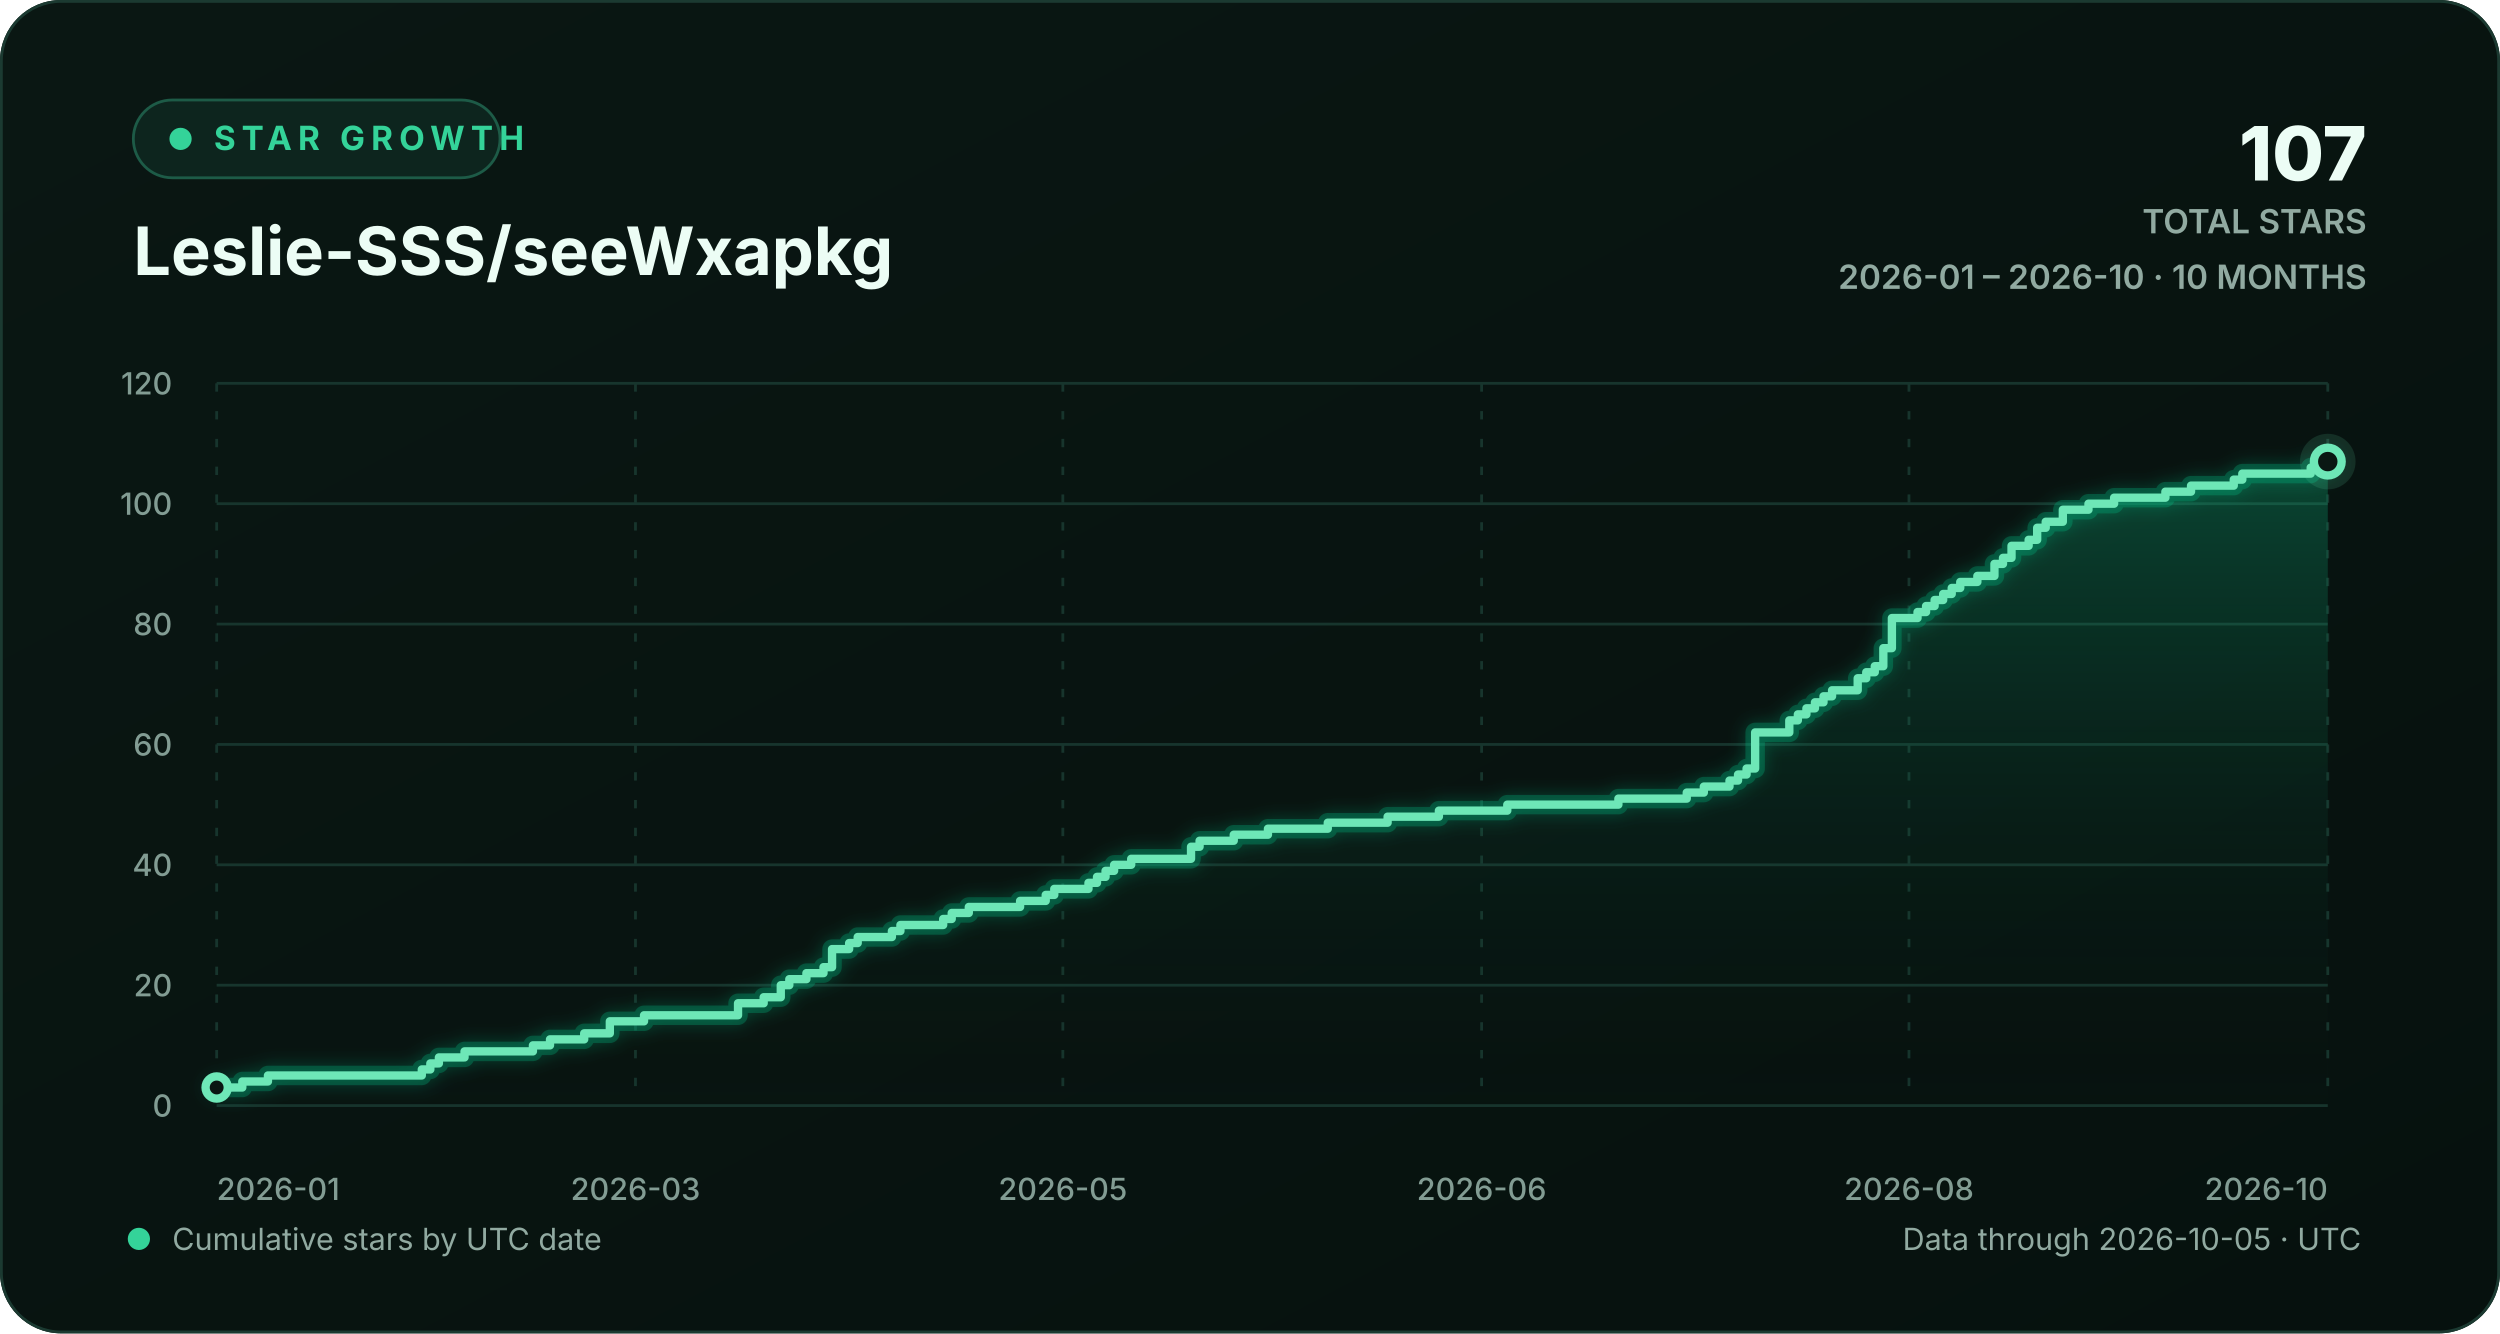
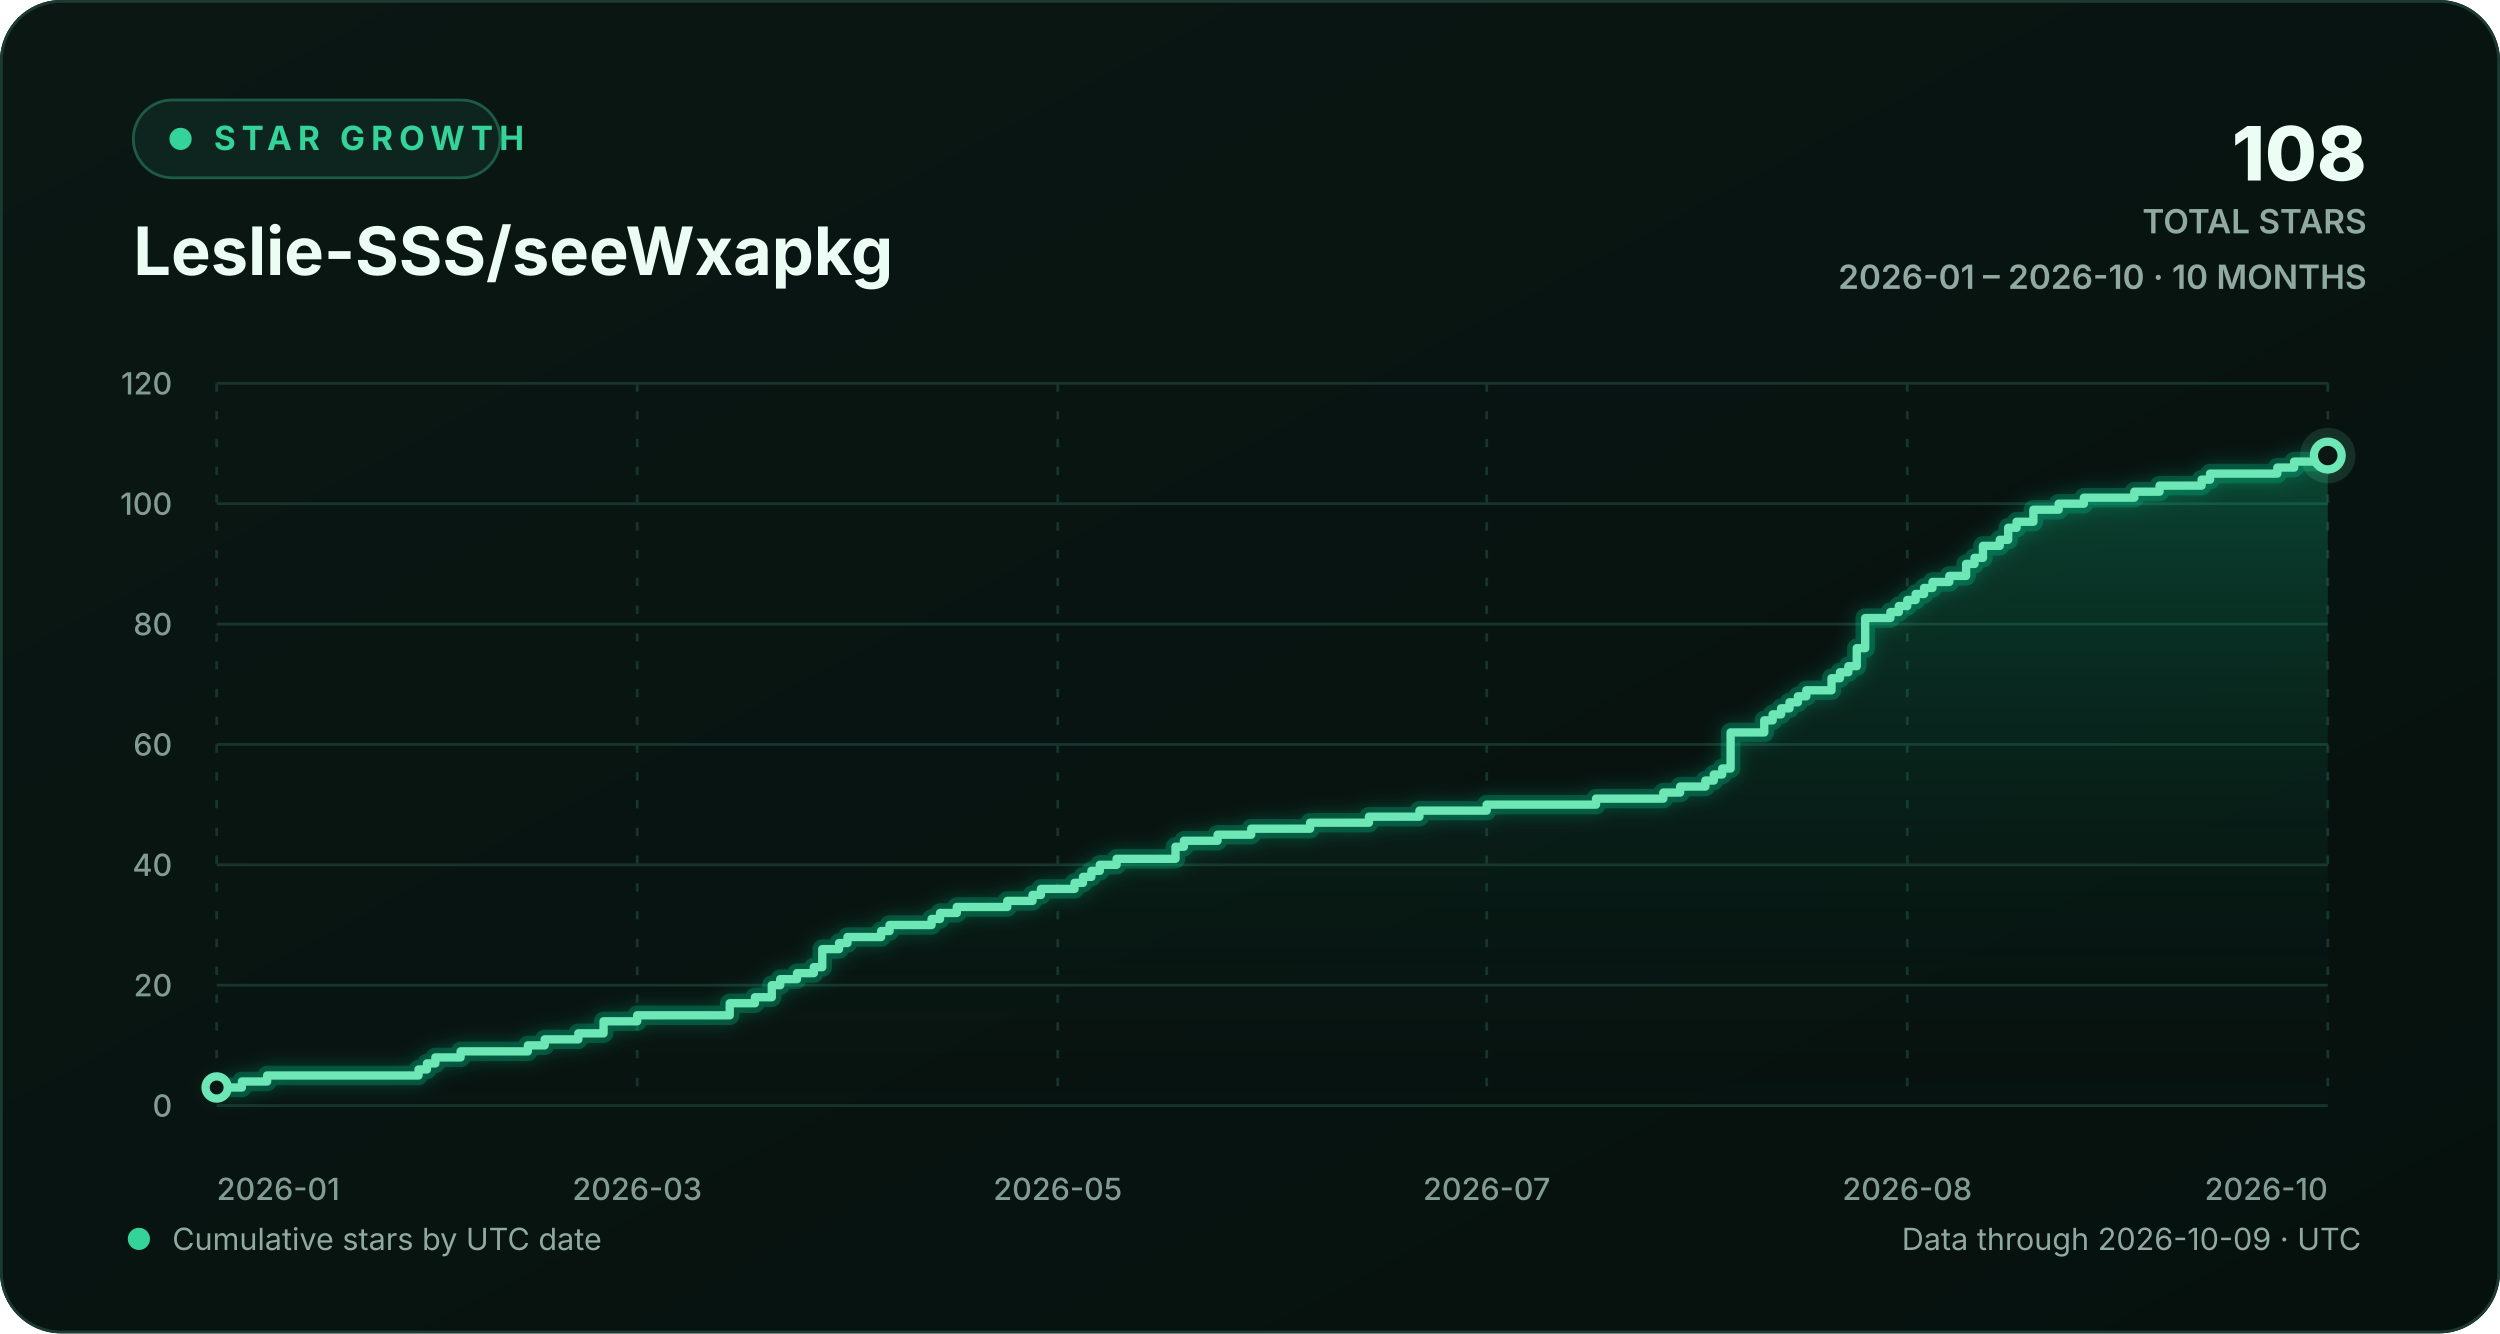
<svg xmlns="http://www.w3.org/2000/svg" width="900" height="480" viewBox="0 0 900 480" role="img" aria-labelledby="chart-title chart-description">
  <defs>
    <linearGradient id="background-gradient" x1="0" y1="0" x2="1" y2="1">
      <stop offset="0" stop-color="#0a1713" />
      <stop offset="1" stop-color="#06110e" />
    </linearGradient>
    <linearGradient id="area-gradient" x1="0" y1="0" x2="0" y2="1">
      <stop offset="0" stop-color="#10b981" stop-opacity="0.30" />
      <stop offset="1" stop-color="#0a1713" stop-opacity="0.02" />
    </linearGradient>
    <filter id="line-glow" x="-20%" y="-20%" width="140%" height="140%">
      <feGaussianBlur stdDeviation="3" result="blur" />
      <feMerge>
        <feMergeNode in="blur" />
        <feMergeNode in="SourceGraphic" />
      </feMerge>
    </filter>
    <style>
      text { font-family: Inter, ui-sans-serif, -apple-system, BlinkMacSystemFont, "Segoe UI", sans-serif; }
      .eyebrow { fill: #34d399; font-size: 12px; font-weight: 700; letter-spacing: 2.2px; }
      .heading { fill: #ecfdf5; font-size: 24px; font-weight: 720; }
      .stat { fill: #ecfdf5; font-size: 27px; font-weight: 760; }
      .stat-label { fill: #91aaa1; font-size: 12px; font-weight: 600; }
      .axis-label { fill: #829c93; font-size: 11px; font-weight: 520; }
      .footer-label { fill: #91aaa1; font-size: 11px; }
      .empty-label { fill: #91aaa1; font-size: 13px; font-weight: 600; }
      .grid-line { stroke: #17352d; stroke-width: 1; vector-effect: non-scaling-stroke; }
      .vertical-grid { stroke-dasharray: 3 7; }
      .trend-line { fill: none; stroke: #6ee7b7; stroke-width: 3; stroke-linecap: round; stroke-linejoin: round; vector-effect: non-scaling-stroke; }
      .trend-glow { fill: none; stroke: #10b981; stroke-opacity: 0.28; stroke-width: 7; stroke-linecap: round; stroke-linejoin: round; vector-effect: non-scaling-stroke; }
      .point-marker { fill: #0a1713; stroke: #6ee7b7; stroke-width: 3; vector-effect: non-scaling-stroke; }
      .point-halo { fill: #6ee7b7; fill-opacity: 0.13; }
    </style>
  </defs>
  <rect width="900" height="480" rx="22" fill="url(#background-gradient)" />
  <rect x="0.5" y="0.5" width="899" height="479" rx="21.5" fill="none" stroke="#1b3a31" />
  <g aria-hidden="true">
    <rect x="48" y="36" width="132" height="28" rx="14" fill="#0d251e" stroke="#1d5b47" />
    <circle cx="65" cy="50" r="4" fill="#34d399" />
    <text x="77" y="54" class="eyebrow">STAR GROWTH</text>
    <text x="48" y="99" class="heading">Leslie-SSS/seeWxapkg</text>
-     <text x="852" y="65" text-anchor="end" class="stat">107</text>
+     <text x="852" y="65" text-anchor="end" class="stat">108</text>
    <text x="852" y="84" text-anchor="end" class="stat-label">TOTAL STARS</text>
    <text x="852" y="104" text-anchor="end" class="stat-label">2026-01 – 2026-10 · 10 MONTHS</text>
  </g>
  <g aria-hidden="true">
    <line x1="78" y1="398.00" x2="838" y2="398.00" class="grid-line" />
    <text x="62" y="402.00" text-anchor="end" class="axis-label">0</text>
    <line x1="78" y1="354.67" x2="838" y2="354.67" class="grid-line" />
    <text x="62" y="358.67" text-anchor="end" class="axis-label">20</text>
    <line x1="78" y1="311.33" x2="838" y2="311.33" class="grid-line" />
    <text x="62" y="315.33" text-anchor="end" class="axis-label">40</text>
    <line x1="78" y1="268.00" x2="838" y2="268.00" class="grid-line" />
    <text x="62" y="272.00" text-anchor="end" class="axis-label">60</text>
    <line x1="78" y1="224.67" x2="838" y2="224.67" class="grid-line" />
    <text x="62" y="228.67" text-anchor="end" class="axis-label">80</text>
    <line x1="78" y1="181.33" x2="838" y2="181.33" class="grid-line" />
    <text x="62" y="185.33" text-anchor="end" class="axis-label">100</text>
    <line x1="78" y1="138.00" x2="838" y2="138.00" class="grid-line" />
    <text x="62" y="142.00" text-anchor="end" class="axis-label">120</text>
    <line x1="78.00" y1="138" x2="78.00" y2="398" class="grid-line vertical-grid" />
    <text x="78.00" y="432" text-anchor="start" class="axis-label">2026-01</text>
-     <line x1="228.77" y1="138" x2="228.77" y2="398" class="grid-line vertical-grid" />
-     <text x="228.77" y="432" text-anchor="middle" class="axis-label">2026-03</text>
-     <line x1="382.62" y1="138" x2="382.62" y2="398" class="grid-line vertical-grid" />
-     <text x="382.62" y="432" text-anchor="middle" class="axis-label">2026-05</text>
-     <line x1="533.38" y1="138" x2="533.38" y2="398" class="grid-line vertical-grid" />
-     <text x="533.38" y="432" text-anchor="middle" class="axis-label">2026-06</text>
-     <line x1="687.23" y1="138" x2="687.23" y2="398" class="grid-line vertical-grid" />
-     <text x="687.23" y="432" text-anchor="middle" class="axis-label">2026-08</text>
+     <line x1="229.39" y1="138" x2="229.39" y2="398" class="grid-line vertical-grid" />
+     <text x="229.39" y="432" text-anchor="middle" class="axis-label">2026-03</text>
+     <line x1="380.79" y1="138" x2="380.79" y2="398" class="grid-line vertical-grid" />
+     <text x="380.79" y="432" text-anchor="middle" class="axis-label">2026-05</text>
+     <line x1="535.21" y1="138" x2="535.21" y2="398" class="grid-line vertical-grid" />
+     <text x="535.21" y="432" text-anchor="middle" class="axis-label">2026-07</text>
+     <line x1="686.61" y1="138" x2="686.61" y2="398" class="grid-line vertical-grid" />
+     <text x="686.61" y="432" text-anchor="middle" class="axis-label">2026-08</text>
    <line x1="838.00" y1="138" x2="838.00" y2="398" class="grid-line vertical-grid" />
    <text x="838.00" y="432" text-anchor="end" class="axis-label">2026-10</text>
-     <path d="M 78.00 391.50 H 87.23 V 389.33 H 96.46 V 387.17 H 151.85 V 385.00 H 154.92 V 382.83 H 158.00 V 380.67 H 167.23 V 378.50 H 191.85 V 376.33 H 198.00 V 374.17 H 210.31 V 372.00 H 219.54 V 367.67 H 231.85 V 365.50 H 265.69 V 361.17 H 274.92 V 359.00 H 281.08 V 354.67 H 284.15 V 352.50 H 290.31 V 350.33 H 296.46 V 348.17 H 299.54 V 341.67 H 305.69 V 339.50 H 308.77 V 337.33 H 321.08 V 335.17 H 324.15 V 333.00 H 339.54 V 330.83 H 342.62 V 328.67 H 348.77 V 326.50 H 367.23 V 324.33 H 376.46 V 322.17 H 379.54 V 320.00 H 391.85 V 317.83 H 394.92 V 315.67 H 398.00 V 313.50 H 401.08 V 311.33 H 407.23 V 309.17 H 428.77 V 304.83 H 431.85 V 302.67 H 444.15 V 300.50 H 456.46 V 298.33 H 478.00 V 296.17 H 499.54 V 294.00 H 518.00 V 291.83 H 542.62 V 289.67 H 582.62 V 287.50 H 607.23 V 285.33 H 613.38 V 283.17 H 622.62 V 281.00 H 625.69 V 278.83 H 628.77 V 276.67 H 631.85 V 263.67 H 644.15 V 259.33 H 647.23 V 257.17 H 650.31 V 255.00 H 653.38 V 252.83 H 656.46 V 250.67 H 659.54 V 248.50 H 668.77 V 244.17 H 671.85 V 242.00 H 674.92 V 239.83 H 678.00 V 233.33 H 681.08 V 222.50 H 690.31 V 220.33 H 693.38 V 218.17 H 696.46 V 216.00 H 699.54 V 213.83 H 702.62 V 211.67 H 705.69 V 209.50 H 711.85 V 207.33 H 718.00 V 203.00 H 721.08 V 200.83 H 724.15 V 196.50 H 730.31 V 194.33 H 733.38 V 190.00 H 736.46 V 187.83 H 742.62 V 183.50 H 751.85 V 181.33 H 761.08 V 179.17 H 779.54 V 177.00 H 788.77 V 174.83 H 804.15 V 172.67 H 807.23 V 170.50 H 831.85 V 168.33 H 838.00 V 166.17 L 838.00 398 L 78.00 398 Z" fill="url(#area-gradient)" />
-     <path d="M 78.00 391.50 H 87.23 V 389.33 H 96.46 V 387.17 H 151.85 V 385.00 H 154.92 V 382.83 H 158.00 V 380.67 H 167.23 V 378.50 H 191.85 V 376.33 H 198.00 V 374.17 H 210.31 V 372.00 H 219.54 V 367.67 H 231.85 V 365.50 H 265.69 V 361.17 H 274.92 V 359.00 H 281.08 V 354.67 H 284.15 V 352.50 H 290.31 V 350.33 H 296.46 V 348.17 H 299.54 V 341.67 H 305.69 V 339.50 H 308.77 V 337.33 H 321.08 V 335.17 H 324.15 V 333.00 H 339.54 V 330.83 H 342.62 V 328.67 H 348.77 V 326.50 H 367.23 V 324.33 H 376.46 V 322.17 H 379.54 V 320.00 H 391.85 V 317.83 H 394.92 V 315.67 H 398.00 V 313.50 H 401.08 V 311.33 H 407.23 V 309.17 H 428.77 V 304.83 H 431.85 V 302.67 H 444.15 V 300.50 H 456.46 V 298.33 H 478.00 V 296.17 H 499.54 V 294.00 H 518.00 V 291.83 H 542.62 V 289.67 H 582.62 V 287.50 H 607.23 V 285.33 H 613.38 V 283.17 H 622.62 V 281.00 H 625.69 V 278.83 H 628.77 V 276.67 H 631.85 V 263.67 H 644.15 V 259.33 H 647.23 V 257.17 H 650.31 V 255.00 H 653.38 V 252.83 H 656.46 V 250.67 H 659.54 V 248.50 H 668.77 V 244.17 H 671.85 V 242.00 H 674.92 V 239.83 H 678.00 V 233.33 H 681.08 V 222.50 H 690.31 V 220.33 H 693.38 V 218.17 H 696.46 V 216.00 H 699.54 V 213.83 H 702.62 V 211.67 H 705.69 V 209.50 H 711.85 V 207.33 H 718.00 V 203.00 H 721.08 V 200.83 H 724.15 V 196.50 H 730.31 V 194.33 H 733.38 V 190.00 H 736.46 V 187.83 H 742.62 V 183.50 H 751.85 V 181.33 H 761.08 V 179.17 H 779.54 V 177.00 H 788.77 V 174.83 H 804.15 V 172.67 H 807.23 V 170.50 H 831.85 V 168.33 H 838.00 V 166.17" class="trend-glow" filter="url(#line-glow)" />
-     <path d="M 78.00 391.50 H 87.23 V 389.33 H 96.46 V 387.17 H 151.85 V 385.00 H 154.92 V 382.83 H 158.00 V 380.67 H 167.23 V 378.50 H 191.85 V 376.33 H 198.00 V 374.17 H 210.31 V 372.00 H 219.54 V 367.67 H 231.85 V 365.50 H 265.69 V 361.17 H 274.92 V 359.00 H 281.08 V 354.67 H 284.15 V 352.50 H 290.31 V 350.33 H 296.46 V 348.17 H 299.54 V 341.67 H 305.69 V 339.50 H 308.77 V 337.33 H 321.08 V 335.17 H 324.15 V 333.00 H 339.54 V 330.83 H 342.62 V 328.67 H 348.77 V 326.50 H 367.23 V 324.33 H 376.46 V 322.17 H 379.54 V 320.00 H 391.85 V 317.83 H 394.92 V 315.67 H 398.00 V 313.50 H 401.08 V 311.33 H 407.23 V 309.17 H 428.77 V 304.83 H 431.85 V 302.67 H 444.15 V 300.50 H 456.46 V 298.33 H 478.00 V 296.17 H 499.54 V 294.00 H 518.00 V 291.83 H 542.62 V 289.67 H 582.62 V 287.50 H 607.23 V 285.33 H 613.38 V 283.17 H 622.62 V 281.00 H 625.69 V 278.83 H 628.77 V 276.67 H 631.85 V 263.67 H 644.15 V 259.33 H 647.23 V 257.17 H 650.31 V 255.00 H 653.38 V 252.83 H 656.46 V 250.67 H 659.54 V 248.50 H 668.77 V 244.17 H 671.85 V 242.00 H 674.92 V 239.83 H 678.00 V 233.33 H 681.08 V 222.50 H 690.31 V 220.33 H 693.38 V 218.17 H 696.46 V 216.00 H 699.54 V 213.83 H 702.62 V 211.67 H 705.69 V 209.50 H 711.85 V 207.33 H 718.00 V 203.00 H 721.08 V 200.83 H 724.15 V 196.50 H 730.31 V 194.33 H 733.38 V 190.00 H 736.46 V 187.83 H 742.62 V 183.50 H 751.85 V 181.33 H 761.08 V 179.17 H 779.54 V 177.00 H 788.77 V 174.83 H 804.15 V 172.67 H 807.23 V 170.50 H 831.85 V 168.33 H 838.00 V 166.17" class="trend-line" />
+     <path d="M 78.00 391.50 H 87.08 V 389.33 H 96.17 V 387.17 H 150.67 V 385.00 H 153.70 V 382.83 H 156.73 V 380.67 H 165.81 V 378.50 H 190.03 V 376.33 H 196.09 V 374.17 H 208.20 V 372.00 H 217.28 V 367.67 H 229.39 V 365.50 H 262.70 V 361.17 H 271.78 V 359.00 H 277.84 V 354.67 H 280.87 V 352.50 H 286.92 V 350.33 H 292.98 V 348.17 H 296.01 V 341.67 H 302.06 V 339.50 H 305.09 V 337.33 H 317.20 V 335.17 H 320.23 V 333.00 H 335.37 V 330.83 H 338.40 V 328.67 H 344.45 V 326.50 H 362.62 V 324.33 H 371.71 V 322.17 H 374.73 V 320.00 H 386.84 V 317.83 H 389.87 V 315.67 H 392.90 V 313.50 H 395.93 V 311.33 H 401.98 V 309.17 H 423.18 V 304.83 H 426.21 V 302.67 H 438.32 V 300.50 H 450.43 V 298.33 H 471.63 V 296.17 H 492.82 V 294.00 H 510.99 V 291.83 H 535.21 V 289.67 H 574.57 V 287.50 H 598.80 V 285.33 H 604.85 V 283.17 H 613.94 V 281.00 H 616.96 V 278.83 H 619.99 V 276.67 H 623.02 V 263.67 H 635.13 V 259.33 H 638.16 V 257.17 H 641.19 V 255.00 H 644.22 V 252.83 H 647.24 V 250.67 H 650.27 V 248.50 H 659.35 V 244.17 H 662.38 V 242.00 H 665.41 V 239.83 H 668.44 V 233.33 H 671.47 V 222.50 H 680.55 V 220.33 H 683.58 V 218.17 H 686.61 V 216.00 H 689.63 V 213.83 H 692.66 V 211.67 H 695.69 V 209.50 H 701.75 V 207.33 H 707.80 V 203.00 H 710.83 V 200.83 H 713.86 V 196.50 H 719.91 V 194.33 H 722.94 V 190.00 H 725.97 V 187.83 H 732.02 V 183.50 H 741.11 V 181.33 H 750.19 V 179.17 H 768.36 V 177.00 H 777.44 V 174.83 H 792.58 V 172.67 H 795.61 V 170.50 H 819.83 V 168.33 H 825.89 V 166.17 H 838.00 V 164.00 L 838.00 398 L 78.00 398 Z" fill="url(#area-gradient)" />
+     <path d="M 78.00 391.50 H 87.08 V 389.33 H 96.17 V 387.17 H 150.67 V 385.00 H 153.70 V 382.83 H 156.73 V 380.67 H 165.81 V 378.50 H 190.03 V 376.33 H 196.09 V 374.17 H 208.20 V 372.00 H 217.28 V 367.67 H 229.39 V 365.50 H 262.70 V 361.17 H 271.78 V 359.00 H 277.84 V 354.67 H 280.87 V 352.50 H 286.92 V 350.33 H 292.98 V 348.17 H 296.01 V 341.67 H 302.06 V 339.50 H 305.09 V 337.33 H 317.20 V 335.17 H 320.23 V 333.00 H 335.37 V 330.83 H 338.40 V 328.67 H 344.45 V 326.50 H 362.62 V 324.33 H 371.71 V 322.17 H 374.73 V 320.00 H 386.84 V 317.83 H 389.87 V 315.67 H 392.90 V 313.50 H 395.93 V 311.33 H 401.98 V 309.17 H 423.18 V 304.83 H 426.21 V 302.67 H 438.32 V 300.50 H 450.43 V 298.33 H 471.63 V 296.17 H 492.82 V 294.00 H 510.99 V 291.83 H 535.21 V 289.67 H 574.57 V 287.50 H 598.80 V 285.33 H 604.85 V 283.17 H 613.94 V 281.00 H 616.96 V 278.83 H 619.99 V 276.67 H 623.02 V 263.67 H 635.13 V 259.33 H 638.16 V 257.17 H 641.19 V 255.00 H 644.22 V 252.83 H 647.24 V 250.67 H 650.27 V 248.50 H 659.35 V 244.17 H 662.38 V 242.00 H 665.41 V 239.83 H 668.44 V 233.33 H 671.47 V 222.50 H 680.55 V 220.33 H 683.58 V 218.17 H 686.61 V 216.00 H 689.63 V 213.83 H 692.66 V 211.67 H 695.69 V 209.50 H 701.75 V 207.33 H 707.80 V 203.00 H 710.83 V 200.83 H 713.86 V 196.50 H 719.91 V 194.33 H 722.94 V 190.00 H 725.97 V 187.83 H 732.02 V 183.50 H 741.11 V 181.33 H 750.19 V 179.17 H 768.36 V 177.00 H 777.44 V 174.83 H 792.58 V 172.67 H 795.61 V 170.50 H 819.83 V 168.33 H 825.89 V 166.17 H 838.00 V 164.00" class="trend-glow" filter="url(#line-glow)" />
+     <path d="M 78.00 391.50 H 87.08 V 389.33 H 96.17 V 387.17 H 150.67 V 385.00 H 153.70 V 382.83 H 156.73 V 380.67 H 165.81 V 378.50 H 190.03 V 376.33 H 196.09 V 374.17 H 208.20 V 372.00 H 217.28 V 367.67 H 229.39 V 365.50 H 262.70 V 361.17 H 271.78 V 359.00 H 277.84 V 354.67 H 280.87 V 352.50 H 286.92 V 350.33 H 292.98 V 348.17 H 296.01 V 341.67 H 302.06 V 339.50 H 305.09 V 337.33 H 317.20 V 335.17 H 320.23 V 333.00 H 335.37 V 330.83 H 338.40 V 328.67 H 344.45 V 326.50 H 362.62 V 324.33 H 371.71 V 322.17 H 374.73 V 320.00 H 386.84 V 317.83 H 389.87 V 315.67 H 392.90 V 313.50 H 395.93 V 311.33 H 401.98 V 309.17 H 423.18 V 304.83 H 426.21 V 302.67 H 438.32 V 300.50 H 450.43 V 298.33 H 471.63 V 296.17 H 492.82 V 294.00 H 510.99 V 291.83 H 535.21 V 289.67 H 574.57 V 287.50 H 598.80 V 285.33 H 604.85 V 283.17 H 613.94 V 281.00 H 616.96 V 278.83 H 619.99 V 276.67 H 623.02 V 263.67 H 635.13 V 259.33 H 638.16 V 257.17 H 641.19 V 255.00 H 644.22 V 252.83 H 647.24 V 250.67 H 650.27 V 248.50 H 659.35 V 244.17 H 662.38 V 242.00 H 665.41 V 239.83 H 668.44 V 233.33 H 671.47 V 222.50 H 680.55 V 220.33 H 683.58 V 218.17 H 686.61 V 216.00 H 689.63 V 213.83 H 692.66 V 211.67 H 695.69 V 209.50 H 701.75 V 207.33 H 707.80 V 203.00 H 710.83 V 200.83 H 713.86 V 196.50 H 719.91 V 194.33 H 722.94 V 190.00 H 725.97 V 187.83 H 732.02 V 183.50 H 741.11 V 181.33 H 750.19 V 179.17 H 768.36 V 177.00 H 777.44 V 174.83 H 792.58 V 172.67 H 795.61 V 170.50 H 819.83 V 168.33 H 825.89 V 166.17 H 838.00 V 164.00" class="trend-line" />
    <circle cx="78.00" cy="391.50" r="4" class="point-marker" />
-     <circle cx="838.00" cy="166.17" r="10" class="point-halo" />
-     <circle cx="838.00" cy="166.17" r="5" class="point-marker" />
+     <circle cx="838.00" cy="164.00" r="10" class="point-halo" />
+     <circle cx="838.00" cy="164.00" r="5" class="point-marker" />
  </g>
  <g aria-hidden="true">
    <circle cx="50" cy="446" r="4" fill="#34d399" />
    <text x="62" y="450" class="footer-label">Cumulative stars by UTC date</text>
-     <text x="850" y="450" text-anchor="end" class="footer-label">Data through 2026-10-05 · UTC</text>
+     <text x="850" y="450" text-anchor="end" class="footer-label">Data through 2026-10-09 · UTC</text>
  </g>
</svg>
